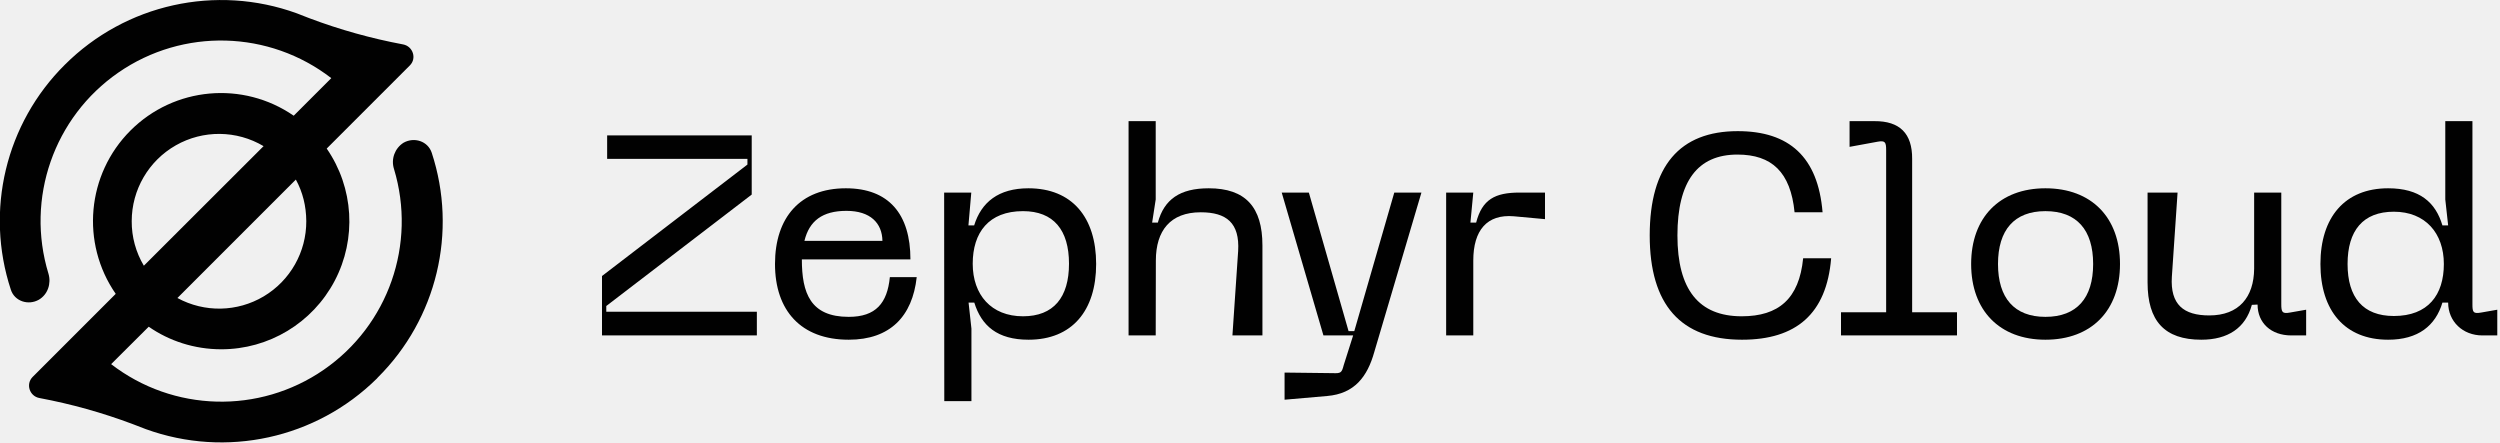
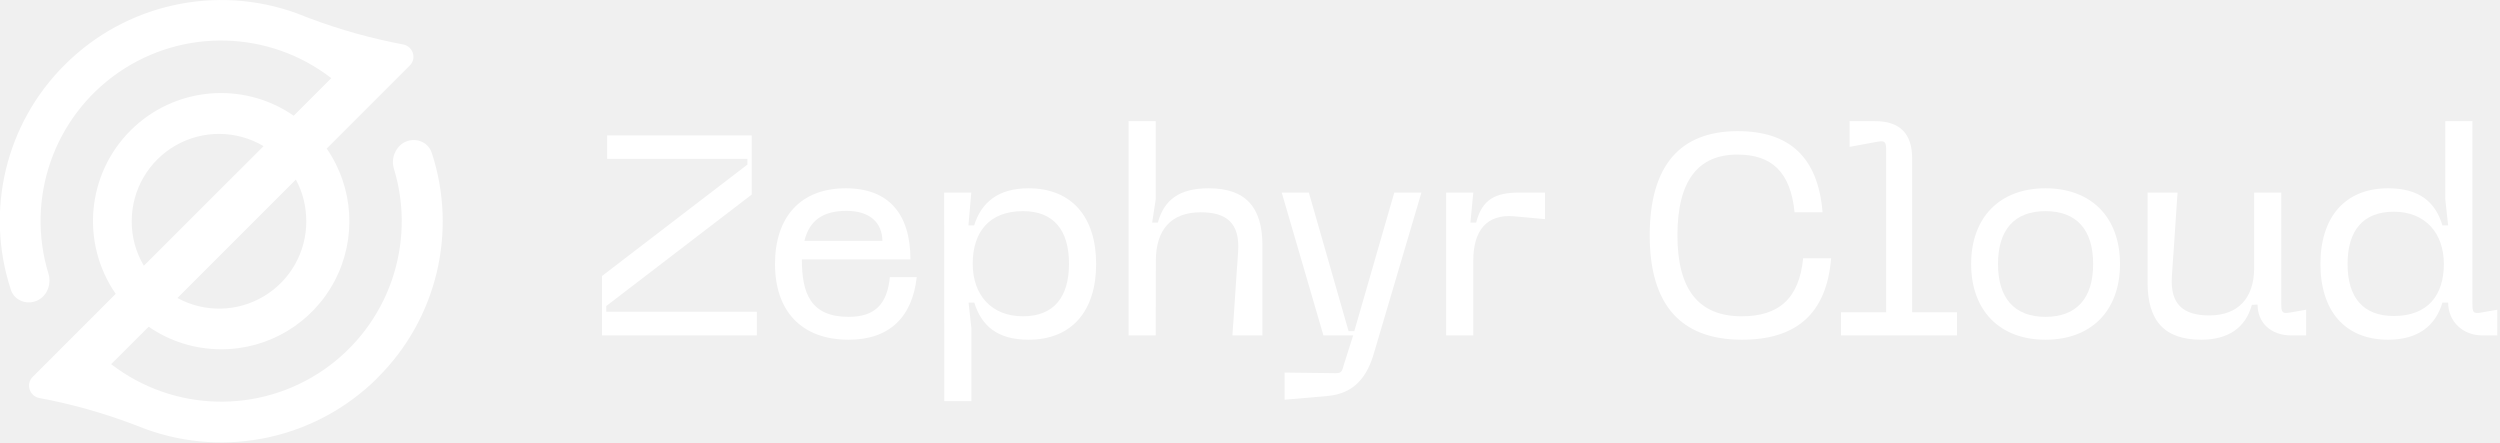
<svg xmlns="http://www.w3.org/2000/svg" width="175" height="31" fill="none" viewBox="0 0 175 31">
-   <path fill="#010101" fill-rule="evenodd" d="M15.48 24.45a8.96 8.96 0 0 0 7.39-14.05l5.82-5.82c.5-.5.21-1.34-.47-1.47a39 39 0 0 1-6.55-1.83l-.13-.05-.77-.3a15.5 15.5 0 0 0-16.23 3.6A15.4 15.4 0 0 0 .76 20.28c.26.81 1.22 1.12 1.96.7.63-.37.88-1.14.67-1.83a12.63 12.63 0 0 1 19.8-13.68L20.56 8.1A8.96 8.96 0 0 0 8.1 20.57l-5.82 5.82c-.49.5-.21 1.34.47 1.47a39 39 0 0 1 6.55 1.83l.13.05.78.3a15.5 15.5 0 0 0 16.17-3.54l.06-.07a15.4 15.4 0 0 0 3.78-15.74c-.27-.81-1.22-1.12-1.97-.7a1.6 1.6 0 0 0-.67 1.84 12.63 12.63 0 0 1-19.8 13.66l2.63-2.62c1.44 1 3.2 1.58 5.08 1.58m5.95-8.97a6.1 6.1 0 0 1-9.02 5.38l8.29-8.29q.72 1.32.73 2.91m-12.22 0a6.11 6.11 0 0 1 9.23-5.25l-8.38 8.37a6 6 0 0 1-.85-3.12" clip-rule="evenodd" />
-   <path fill="#010101" d="M80.9 23.48H79v-15h1.9v5.48l-.25 1.62h.4c.44-1.62 1.54-2.4 3.56-2.4 2.58 0 3.76 1.32 3.76 4v6.3h-2.1l.4-5.9c.12-1.98-.82-2.72-2.62-2.72-2.12 0-3.14 1.28-3.14 3.38zM42.5 11.12V9.48h10.12v4.14l-10.18 7.8v.4h10.54v1.66H42.14v-4.16l10.18-7.8v-.4z" />
-   <path fill="#010101" fill-rule="evenodd" d="M62.29 19.4h1.88c-.3 2.74-1.86 4.38-4.76 4.38-3.34 0-5.16-2.04-5.16-5.3s1.76-5.3 4.96-5.3c3 0 4.52 1.8 4.52 4.98h-7.6c0 2.36.6 4.02 3.28 4.02 1.9 0 2.7-.96 2.88-2.78m-5.98-2.54h5.46c-.02-1.24-.84-2.1-2.52-2.1s-2.6.7-2.94 2.1M66.1 28.08H68V23l-.2-1.82h.4c.5 1.62 1.61 2.6 3.8 2.6 3.05 0 4.73-2.04 4.73-5.3s-1.68-5.3-4.74-5.3c-2.1 0-3.3.98-3.8 2.6h-.4l.2-2.3h-1.9zm5.51-5.94c-2.22 0-3.52-1.5-3.52-3.68s1.12-3.68 3.52-3.68c2.14 0 3.22 1.32 3.22 3.68s-1.08 3.68-3.22 3.68" clip-rule="evenodd" />
-   <path fill="#010101" d="M91.62 13.48h-1.9l2.92 10h2.08l-.66 2.08c-.14.54-.2.58-.76.56l-3.38-.04v1.9l2.98-.26c1.92-.16 2.82-1.36 3.3-3.08l3.3-11.16h-1.9l-2.8 9.7h-.4zM103.13 23.48h-1.9v-10h1.9l-.2 2.1h.4c.42-1.62 1.32-2.1 3.04-2.1h1.78v1.86l-2.18-.2c-1.88-.16-2.84.98-2.84 3.1zM121.92 22.14c-3 0-4.5-1.86-4.5-5.66s1.42-5.66 4.2-5.66c2.4 0 3.72 1.22 4 4.04h1.96c-.32-3.88-2.34-5.68-5.94-5.68-4.06 0-6.16 2.44-6.16 7.3s2.18 7.3 6.46 7.3c3.78 0 5.92-1.8 6.24-5.7h-1.96c-.28 2.84-1.72 4.06-4.3 4.06M129.47 8.48h1.74q2.66-.02 2.64 2.64v10.74h3.14v1.62h-8.12v-1.62h3.16V10.52c0-.56-.06-.7-.6-.6l-1.96.36z" />
-   <path fill="#010101" fill-rule="evenodd" d="M143.18 13.18c-3.2 0-5.2 2.04-5.2 5.3s2 5.3 5.2 5.3c3.22 0 5.22-2.04 5.22-5.3s-2-5.3-5.22-5.3m0 9c-2.18 0-3.32-1.32-3.32-3.7s1.14-3.7 3.32-3.7c2.2 0 3.34 1.32 3.34 3.7s-1.14 3.7-3.34 3.7" clip-rule="evenodd" />
-   <path fill="#010101" d="M150.33 13.48h2.1l-.4 5.9c-.12 1.94.82 2.7 2.62 2.7 2.08 0 3.12-1.28 3.14-3.26v-5.34h1.9v7.8c0 .56.06.7.6.6l1.14-.2v1.8h-1.04c-1.42 0-2.36-.88-2.36-2.16l-.4.02c-.44 1.62-1.68 2.44-3.54 2.44-2.58 0-3.76-1.32-3.76-4z" />
-   <path fill="#010101" fill-rule="evenodd" d="M173.07 8.48h-1.9v5.48l.2 1.82h-.4c-.48-1.62-1.6-2.6-3.8-2.6-3.04 0-4.74 2.04-4.74 5.3s1.7 5.3 4.74 5.3c2.1 0 3.32-.98 3.8-2.6h.4c0 1.32 1.02 2.3 2.4 2.3h1.04v-1.8l-1.14.2c-.56.1-.6-.04-.6-.6zm-5.5 6.34c2.2 0 3.5 1.5 3.5 3.66s-1.1 3.64-3.5 3.64c-2.16 0-3.24-1.3-3.24-3.64s1.08-3.66 3.24-3.66" clip-rule="evenodd" />
+   <path fill="#fff" fill-rule="evenodd" d="M15.48 24.45a8.96 8.96 0 0 0 7.39-14.05l5.82-5.82c.5-.5.21-1.34-.47-1.47a39 39 0 0 1-6.55-1.83l-.13-.05-.77-.3a15.5 15.5 0 0 0-16.23 3.6A15.4 15.4 0 0 0 .76 20.28c.26.81 1.22 1.12 1.96.7.63-.37.88-1.14.67-1.83a12.63 12.63 0 0 1 19.8-13.68L20.56 8.1A8.96 8.96 0 0 0 8.1 20.57l-5.82 5.82c-.49.5-.21 1.34.47 1.47a39 39 0 0 1 6.55 1.83l.13.05.78.3a15.5 15.5 0 0 0 16.17-3.54l.06-.07a15.4 15.4 0 0 0 3.78-15.74c-.27-.81-1.22-1.12-1.97-.7a1.6 1.6 0 0 0-.67 1.84 12.63 12.63 0 0 1-19.8 13.66l2.63-2.62c1.44 1 3.2 1.58 5.08 1.58m5.95-8.97a6.1 6.1 0 0 1-9.02 5.38l8.29-8.29q.72 1.32.73 2.91m-12.22 0a6.11 6.11 0 0 1 9.23-5.25l-8.38 8.37a6 6 0 0 1-.85-3.12" clip-rule="evenodd" />
+   <path fill="#fff" d="M80.9 23.48H79v-15h1.9v5.48l-.25 1.62h.4c.44-1.62 1.54-2.4 3.56-2.4 2.58 0 3.76 1.32 3.76 4v6.3h-2.1l.4-5.9c.12-1.98-.82-2.72-2.62-2.72-2.12 0-3.14 1.28-3.14 3.38zM42.5 11.12V9.48h10.12v4.14l-10.18 7.8v.4h10.54v1.66H42.14v-4.16l10.18-7.8v-.4z" />
+   <path fill="#fff" fill-rule="evenodd" d="M62.29 19.4h1.88c-.3 2.74-1.86 4.38-4.76 4.38-3.34 0-5.16-2.04-5.16-5.3s1.76-5.3 4.96-5.3c3 0 4.52 1.8 4.52 4.98h-7.6c0 2.36.6 4.02 3.28 4.02 1.9 0 2.7-.96 2.88-2.78m-5.98-2.54h5.46c-.02-1.24-.84-2.1-2.52-2.1s-2.6.7-2.94 2.1M66.1 28.08H68V23l-.2-1.82h.4c.5 1.62 1.61 2.6 3.8 2.6 3.05 0 4.73-2.04 4.73-5.3s-1.68-5.3-4.74-5.3c-2.1 0-3.3.98-3.8 2.6h-.4l.2-2.3h-1.9zm5.51-5.94c-2.22 0-3.52-1.5-3.52-3.68s1.12-3.68 3.52-3.68c2.14 0 3.22 1.32 3.22 3.68s-1.08 3.68-3.22 3.68" clip-rule="evenodd" />
+   <path fill="#fff" d="M91.62 13.48h-1.9l2.92 10h2.08l-.66 2.08c-.14.54-.2.58-.76.56l-3.38-.04v1.9l2.98-.26c1.92-.16 2.82-1.36 3.3-3.08l3.3-11.16h-1.9l-2.8 9.7h-.4zM103.13 23.48h-1.9v-10h1.9l-.2 2.1h.4c.42-1.62 1.32-2.1 3.04-2.1h1.78v1.86l-2.18-.2c-1.88-.16-2.84.98-2.84 3.1zM121.92 22.14c-3 0-4.5-1.86-4.5-5.66s1.42-5.66 4.2-5.66c2.4 0 3.72 1.22 4 4.04h1.96c-.32-3.88-2.34-5.68-5.94-5.68-4.06 0-6.16 2.44-6.16 7.3s2.18 7.3 6.46 7.3c3.78 0 5.92-1.8 6.24-5.7h-1.96c-.28 2.84-1.72 4.06-4.3 4.06M129.47 8.48h1.74q2.66-.02 2.64 2.64v10.74h3.14v1.62h-8.12v-1.62h3.16V10.52c0-.56-.06-.7-.6-.6l-1.96.36z" />
+   <path fill="#fff" fill-rule="evenodd" d="M143.18 13.18c-3.2 0-5.2 2.04-5.2 5.3s2 5.3 5.2 5.3c3.22 0 5.22-2.04 5.22-5.3s-2-5.3-5.22-5.3m0 9c-2.18 0-3.32-1.32-3.32-3.7s1.14-3.7 3.32-3.7c2.2 0 3.34 1.32 3.34 3.7s-1.14 3.7-3.34 3.7" clip-rule="evenodd" />
+   <path fill="#fff" d="M150.33 13.48h2.1l-.4 5.9c-.12 1.94.82 2.7 2.62 2.7 2.08 0 3.12-1.28 3.14-3.26v-5.34h1.9v7.8c0 .56.06.7.6.6l1.14-.2v1.8h-1.04c-1.42 0-2.36-.88-2.36-2.16l-.4.02c-.44 1.62-1.68 2.44-3.54 2.44-2.58 0-3.76-1.32-3.76-4z" />
+   <path fill="#fff" fill-rule="evenodd" d="M173.07 8.48h-1.9v5.48l.2 1.82h-.4c-.48-1.62-1.6-2.6-3.8-2.6-3.04 0-4.74 2.04-4.74 5.3s1.7 5.3 4.74 5.3c2.1 0 3.32-.98 3.8-2.6h.4c0 1.32 1.02 2.3 2.4 2.3h1.04v-1.8l-1.14.2c-.56.1-.6-.04-.6-.6zm-5.5 6.34c2.2 0 3.5 1.5 3.5 3.66s-1.1 3.64-3.5 3.64c-2.16 0-3.24-1.3-3.24-3.64s1.08-3.66 3.24-3.66" clip-rule="evenodd" />
</svg>
